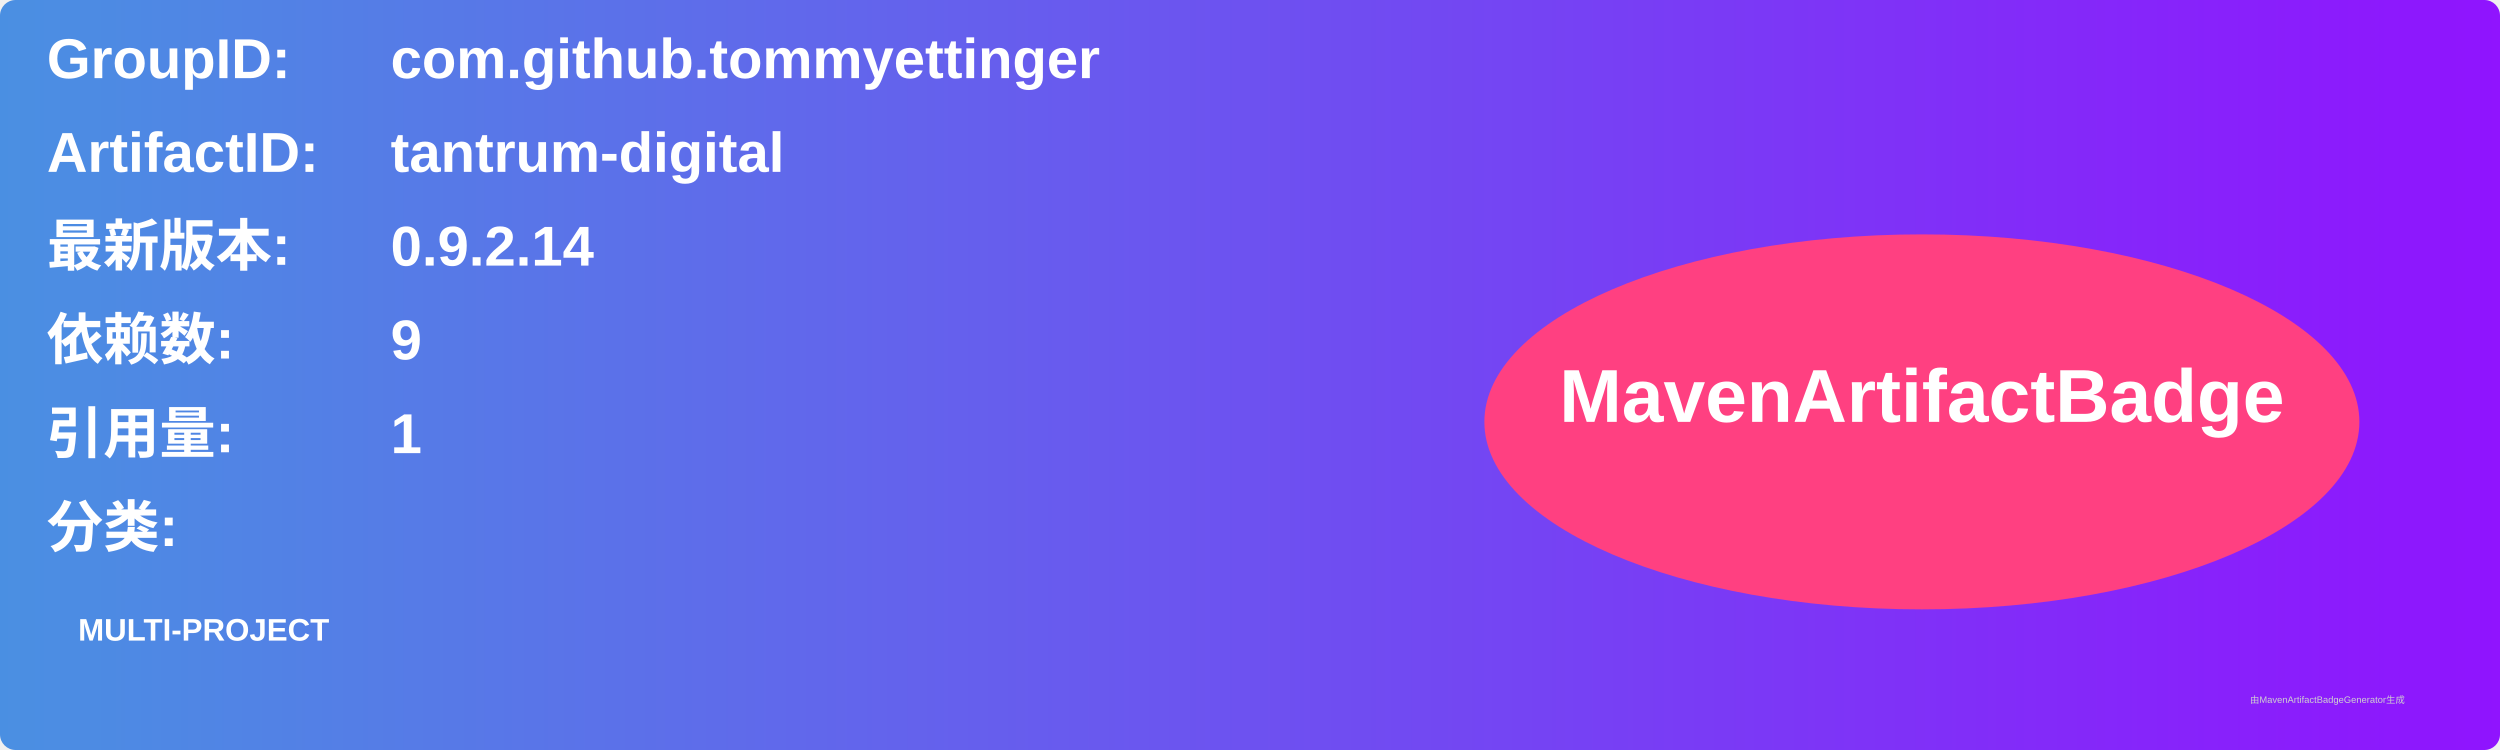
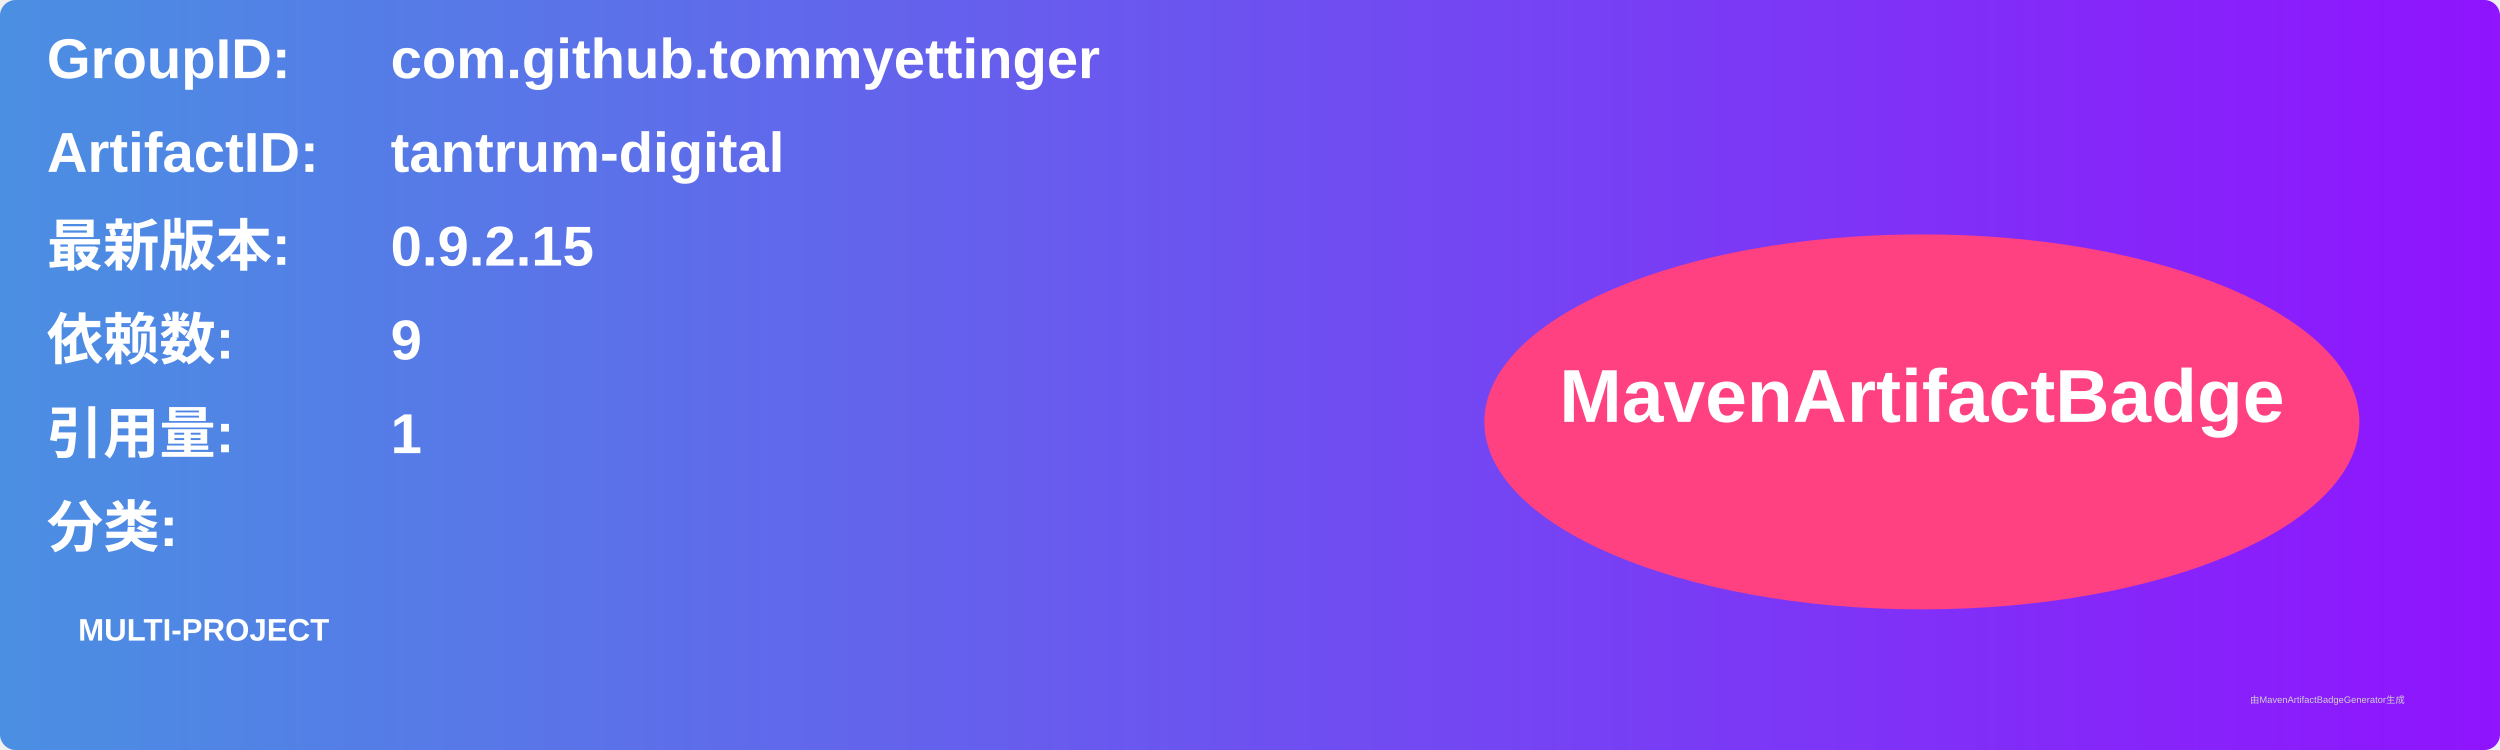
<svg xmlns="http://www.w3.org/2000/svg" width="800" height="240" viewBox="0 0 800 240">
  <linearGradient id="grad" x1="0%" y1="0%" x2="100%" y2="0%">
    <stop offset="0%" stop-color="#4a90e2" />
    <stop offset="100%" stop-color="#9013fe" />
  </linearGradient>
  <rect width="100%" height="100%" rx="5" ry="5" fill="url(#grad)" />
  <g transform="translate(15, 15)">
    <text x="0" y="10" font-family="Arial" font-size="18" fill="white" font-weight="bold" width="260">GroupID:</text>
    <text x="110" y="10" font-family="Arial" font-size="18" fill="white" font-weight="bold" width="460">com.github.tommyettinger</text>
    <text x="0" y="40" font-family="Arial" font-size="18" fill="white" font-weight="bold" width="260">ArtifactID:</text>
    <text x="110" y="40" font-family="Arial" font-size="18" fill="white" font-weight="bold" width="460">tantrum-digital</text>
    <text x="0" y="70" font-family="Arial" font-size="18" fill="white" font-weight="bold">最新版本:</text>
    <text x="110" y="70" font-family="Arial" font-size="18" fill="white" font-weight="bold">
-       <tspan font-weight="bold">0.9.2.14</tspan>
+       <tspan font-weight="bold">0.9.2.15</tspan>
    </text>
    <text x="0" y="100" font-family="Arial" font-size="18" fill="white" font-weight="bold">依赖数: </text>
    <text x="110" y="100" font-family="Arial" font-size="18" fill="white">
      <tspan font-weight="bold">9</tspan>
    </text>
    <text x="0" y="130" font-family="Arial" font-size="18" fill="white" font-weight="bold">引用量: </text>
    <text x="110" y="130" font-family="Arial" font-size="18" fill="white">
      <tspan font-weight="bold">1</tspan>
    </text>
    <text x="0" y="160" font-family="Arial" font-size="18" fill="white" font-weight="bold">分类:</text>
    <text x="10" y="190" font-family="Arial" font-size="10" fill="white">
      <tspan font-weight="bold">MULTI-PROJECT</tspan>
    </text>
    <ellipse cx="600" cy="120" rx="140" ry="60" fill="#ff4081" />
    <text x="600" y="120" text-anchor="middle" font-family="Arial" font-size="24" fill="white" font-weight="bold">MavenArtifactBadge</text>
  </g>
  <text x="720" y="225" font-family="Arial" font-size="3" fill="#d0d0d0">由MavenArtifactBadgeGenerator生成</text>
</svg>
